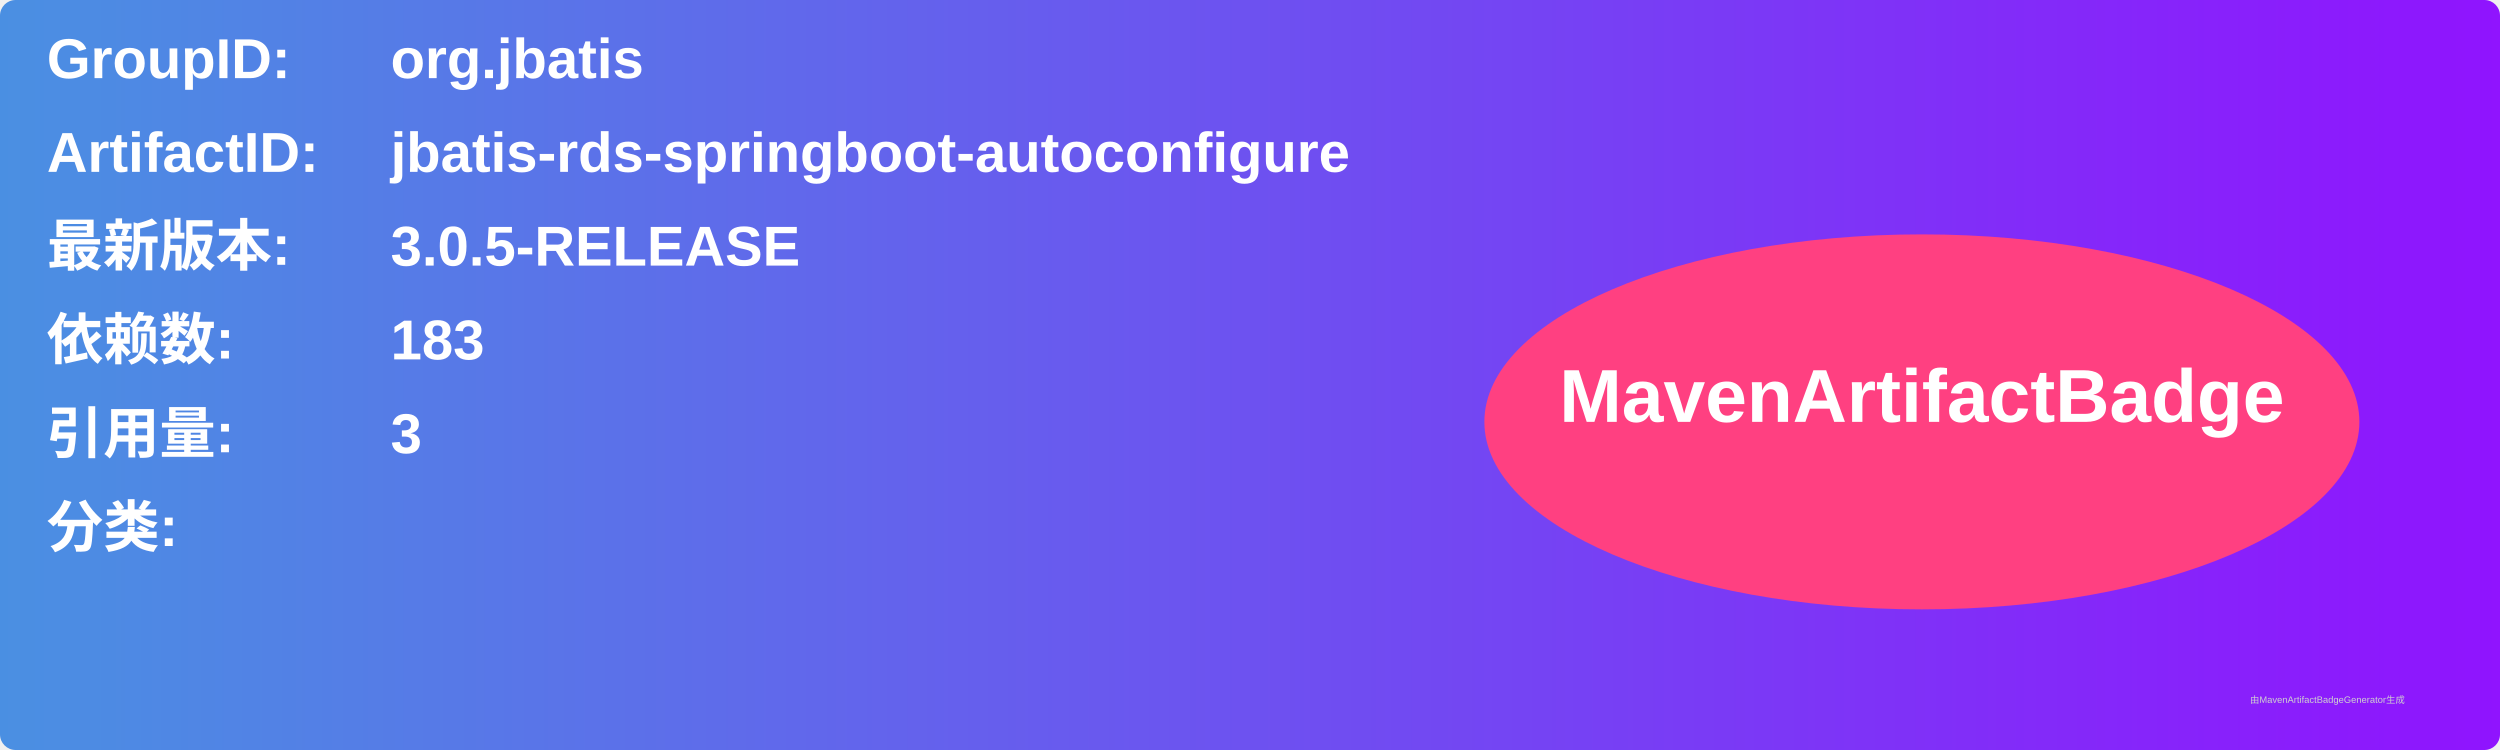
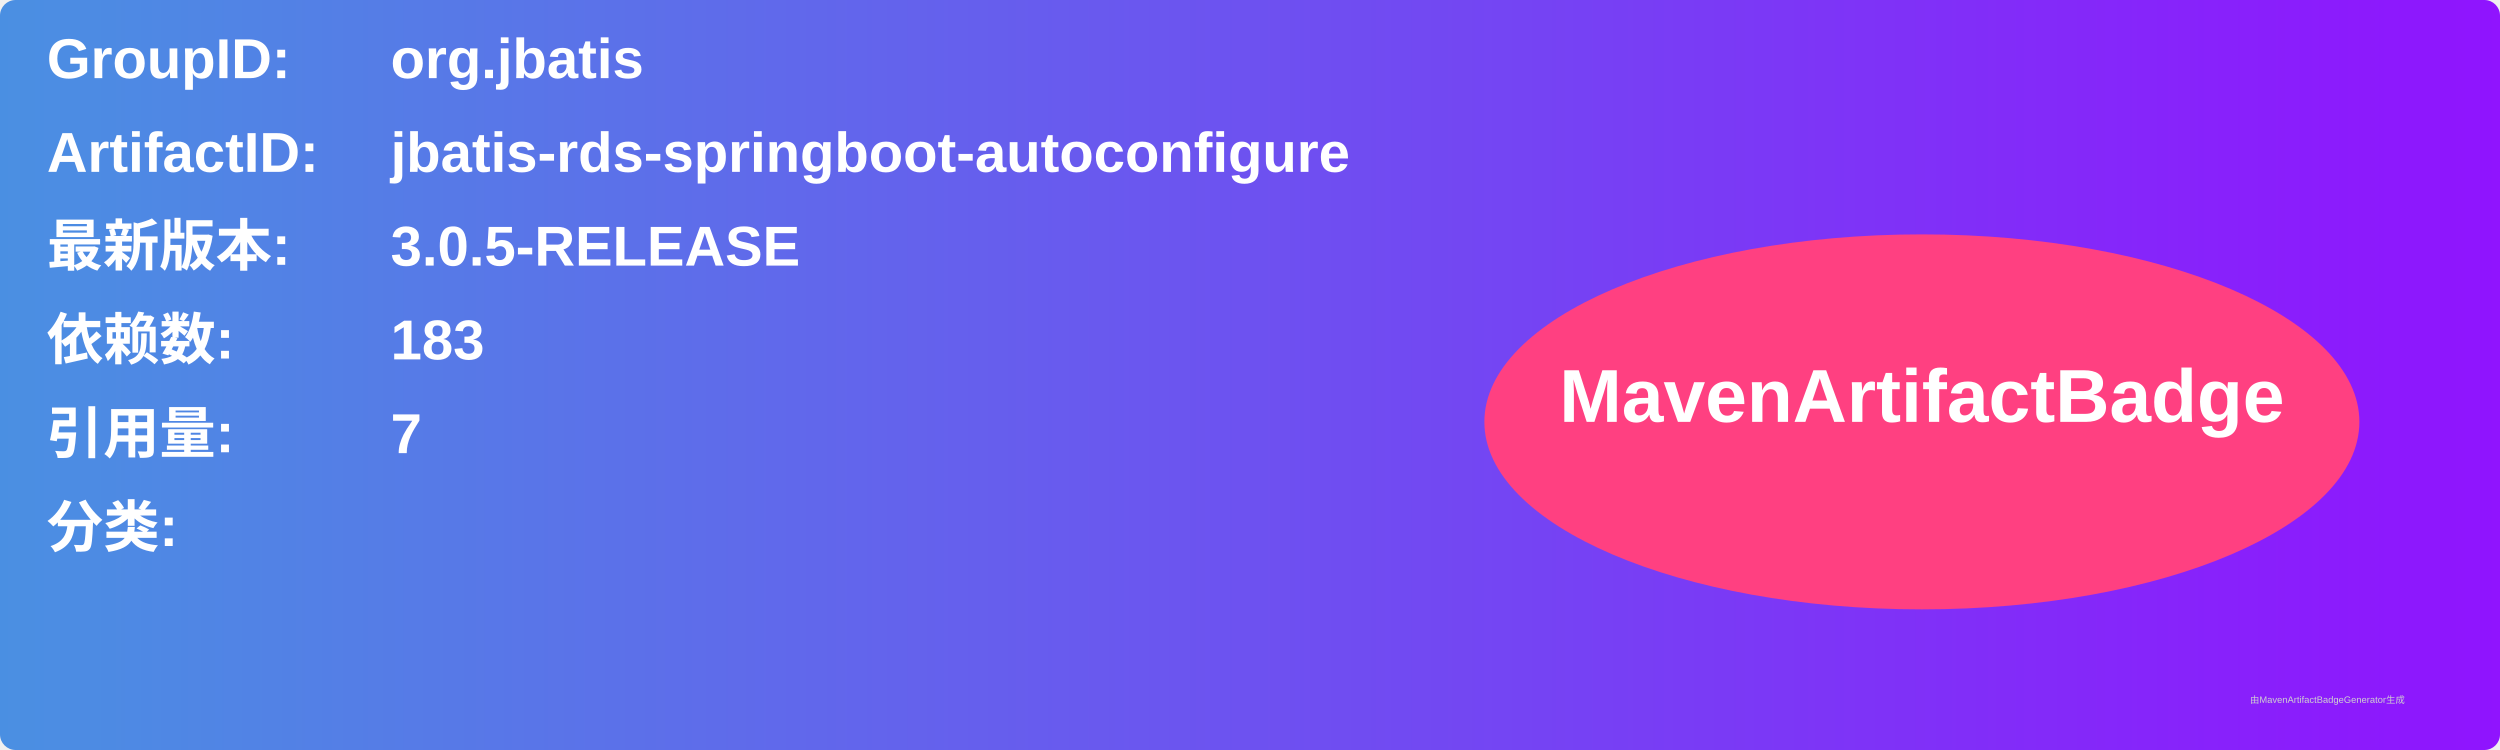
<svg xmlns="http://www.w3.org/2000/svg" width="800" height="240" viewBox="0 0 800 240">
  <linearGradient id="grad" x1="0%" y1="0%" x2="100%" y2="0%">
    <stop offset="0%" stop-color="#4a90e2" />
    <stop offset="100%" stop-color="#9013fe" />
  </linearGradient>
  <rect width="100%" height="100%" rx="5" ry="5" fill="url(#grad)" />
  <g transform="translate(15, 15)">
    <text x="0" y="10" font-family="Arial" font-size="18" fill="white" font-weight="bold" width="260">GroupID:</text>
    <text x="110" y="10" font-family="Arial" font-size="18" fill="white" font-weight="bold" width="460">org.jbatis</text>
    <text x="0" y="40" font-family="Arial" font-size="18" fill="white" font-weight="bold" width="260">ArtifactID:</text>
    <text x="110" y="40" font-family="Arial" font-size="18" fill="white" font-weight="bold" width="460">jbatis-rds-springboot-autoconfigure</text>
    <text x="0" y="70" font-family="Arial" font-size="18" fill="white" font-weight="bold">最新版本:</text>
    <text x="110" y="70" font-family="Arial" font-size="18" fill="white" font-weight="bold">
      <tspan font-weight="bold">3.0.5-RELEASE</tspan>
    </text>
    <text x="0" y="100" font-family="Arial" font-size="18" fill="white" font-weight="bold">依赖数: </text>
    <text x="110" y="100" font-family="Arial" font-size="18" fill="white">
      <tspan font-weight="bold">183</tspan>
    </text>
    <text x="0" y="130" font-family="Arial" font-size="18" fill="white" font-weight="bold">引用量: </text>
    <text x="110" y="130" font-family="Arial" font-size="18" fill="white">
-       <tspan font-weight="bold">3</tspan>
+       <tspan font-weight="bold">7</tspan>
    </text>
    <text x="0" y="160" font-family="Arial" font-size="18" fill="white" font-weight="bold">分类:</text>
    <text x="10" y="190" font-family="Arial" font-size="10" fill="white">
      <tspan font-weight="bold" />
    </text>
    <ellipse cx="600" cy="120" rx="140" ry="60" fill="#ff4081" />
    <text x="600" y="120" text-anchor="middle" font-family="Arial" font-size="24" fill="white" font-weight="bold">MavenArtifactBadge</text>
  </g>
  <text x="720" y="225" font-family="Arial" font-size="3" fill="#d0d0d0">由MavenArtifactBadgeGenerator生成</text>
</svg>
